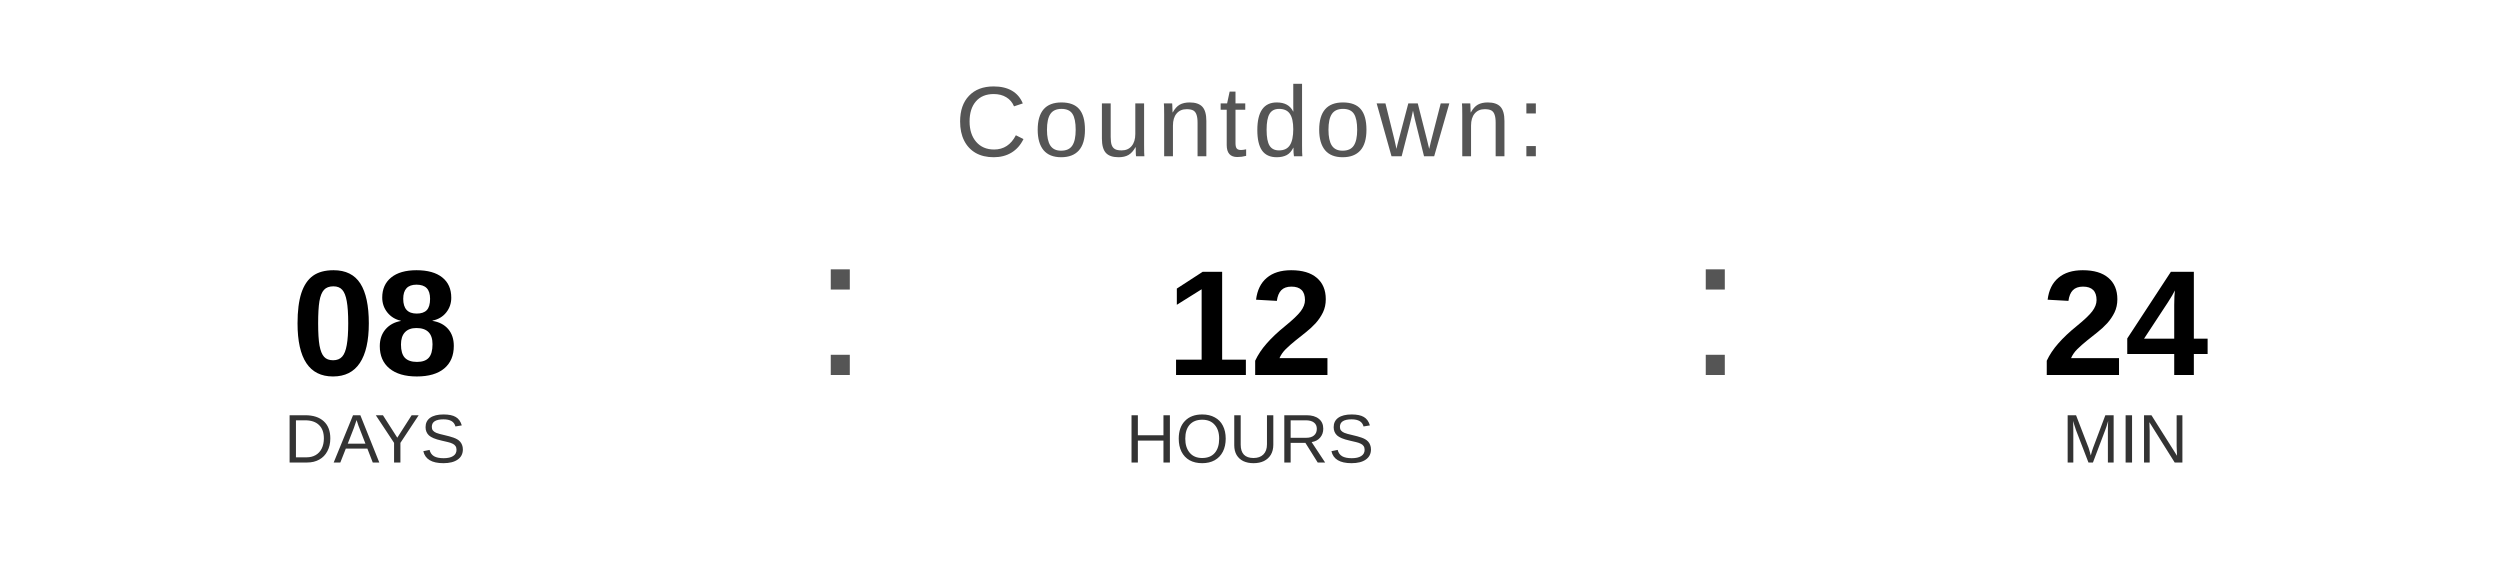
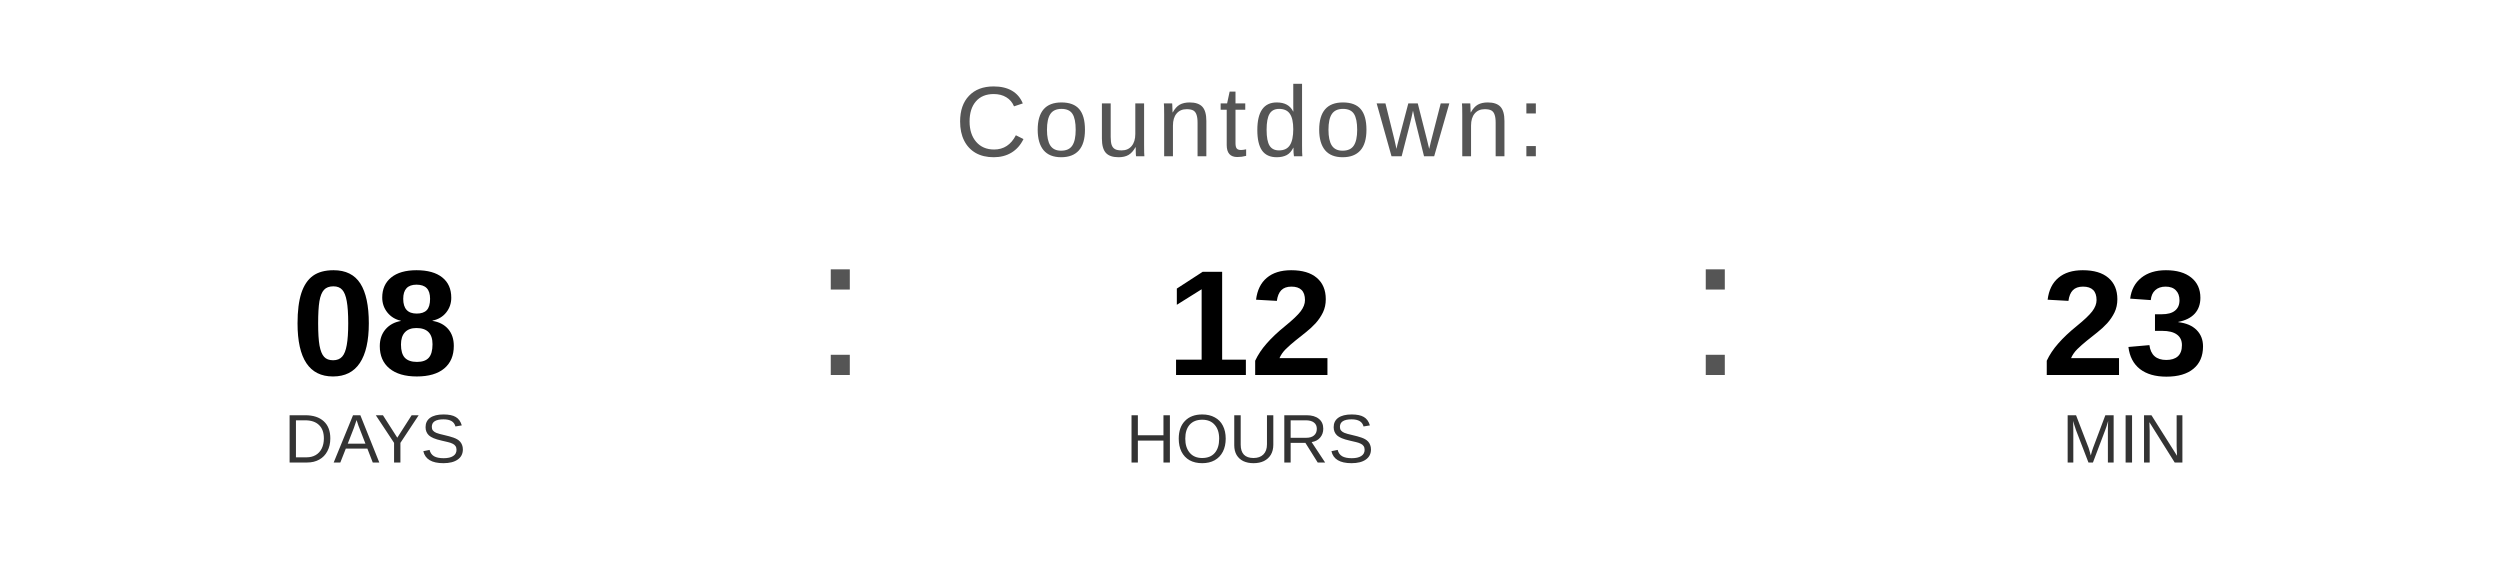
<svg xmlns="http://www.w3.org/2000/svg" width="400" height="90" viewBox="0 0 400 90">
  <text x="200" y="25" font-family="Arial, Helvetica, sans-serif" font-size="16" fill="#555555" text-anchor="middle" letter-spacing="1">
    Countdown:
  </text>
  <text x="60" y="60" font-family="Arial, Helvetica, sans-serif" font-size="24" font-weight="bold" fill="#000000" text-anchor="middle">08</text>
  <text x="60" y="74" font-family="Arial, Helvetica, sans-serif" font-size="11" fill="#333333" text-anchor="middle">DAYS</text>
  <text x="130" y="60" font-family="Arial, sans-serif" font-size="32" fill="#555555">:</text>
  <text x="200" y="60" font-family="Arial, Helvetica, sans-serif" font-size="24" font-weight="bold" fill="#000000" text-anchor="middle">12</text>
  <text x="200" y="74" font-family="Arial, Helvetica, sans-serif" font-size="11" fill="#333333" text-anchor="middle">HOURS</text>
  <text x="270" y="60" font-family="Arial, sans-serif" font-size="32" fill="#555555">:</text>
-   <text x="340" y="60" font-family="Arial, Helvetica, sans-serif" font-size="24" font-weight="bold" fill="#000000" text-anchor="middle">24</text>
+   <text x="340" y="60" font-family="Arial, Helvetica, sans-serif" font-size="24" font-weight="bold" fill="#000000" text-anchor="middle">23</text>
  <text x="340" y="74" font-family="Arial, Helvetica, sans-serif" font-size="11" fill="#333333" text-anchor="middle">MIN</text>
</svg>
